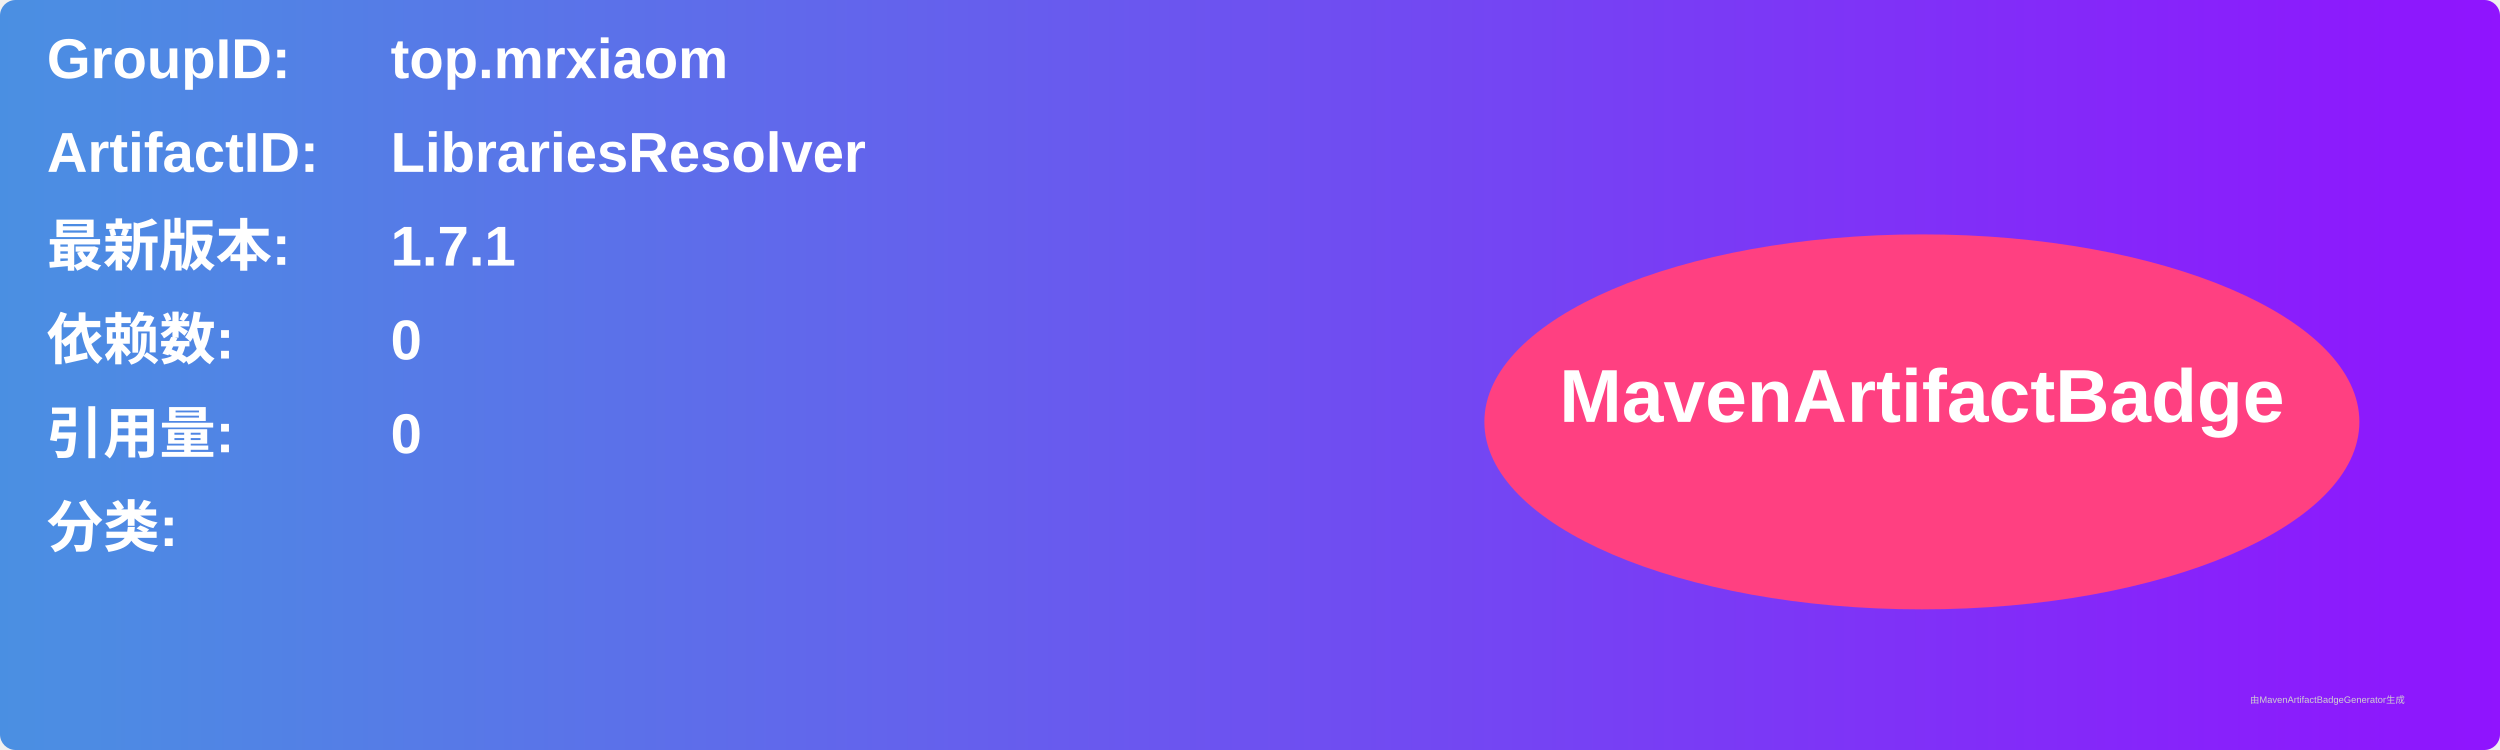
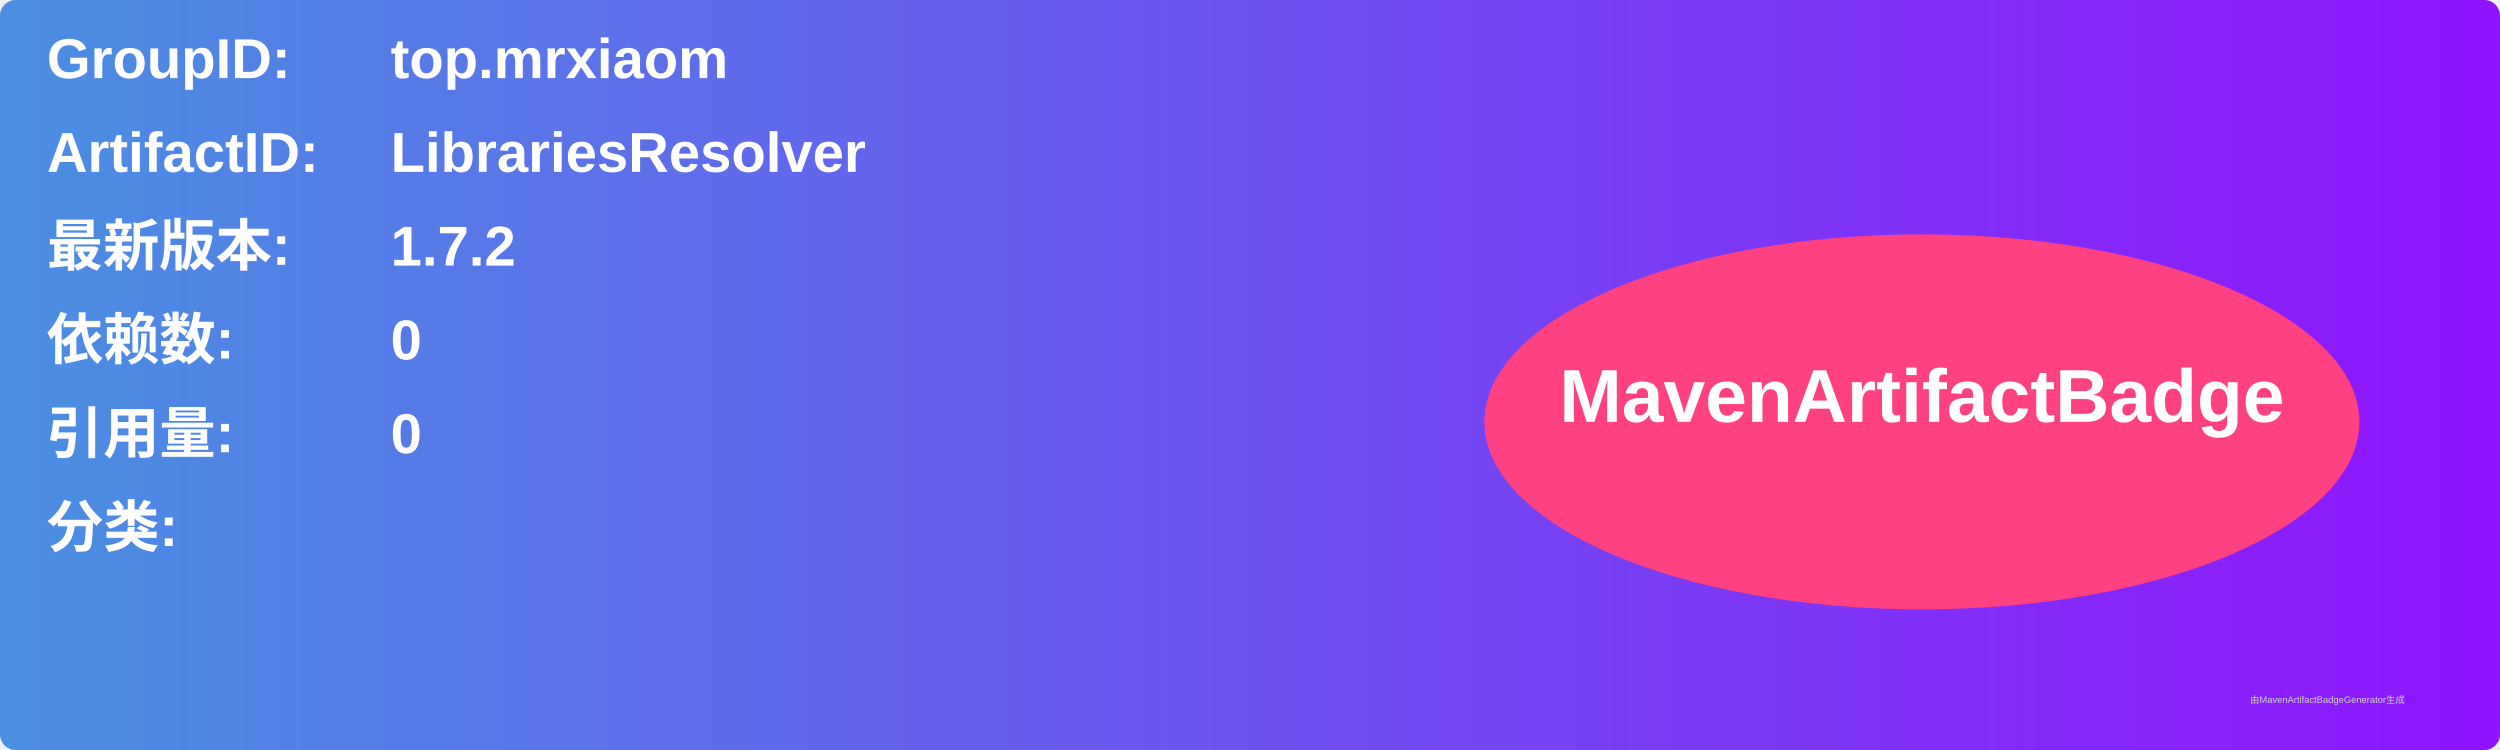
<svg xmlns="http://www.w3.org/2000/svg" width="800" height="240" viewBox="0 0 800 240">
  <linearGradient id="grad" x1="0%" y1="0%" x2="100%" y2="0%">
    <stop offset="0%" stop-color="#4a90e2" />
    <stop offset="100%" stop-color="#9013fe" />
  </linearGradient>
  <rect width="100%" height="100%" rx="5" ry="5" fill="url(#grad)" />
  <g transform="translate(15, 15)">
    <text x="0" y="10" font-family="Arial" font-size="18" fill="white" font-weight="bold" width="260">GroupID:</text>
    <text x="110" y="10" font-family="Arial" font-size="18" fill="white" font-weight="bold" width="460">top.mrxiaom</text>
    <text x="0" y="40" font-family="Arial" font-size="18" fill="white" font-weight="bold" width="260">ArtifactID:</text>
    <text x="110" y="40" font-family="Arial" font-size="18" fill="white" font-weight="bold" width="460">LibrariesResolver</text>
    <text x="0" y="70" font-family="Arial" font-size="18" fill="white" font-weight="bold">最新版本:</text>
    <text x="110" y="70" font-family="Arial" font-size="18" fill="white" font-weight="bold">
-       <tspan font-weight="bold">1.7.1</tspan>
+       <tspan font-weight="bold">1.7.2</tspan>
    </text>
    <text x="0" y="100" font-family="Arial" font-size="18" fill="white" font-weight="bold">依赖数: </text>
    <text x="110" y="100" font-family="Arial" font-size="18" fill="white">
      <tspan font-weight="bold">0</tspan>
    </text>
    <text x="0" y="130" font-family="Arial" font-size="18" fill="white" font-weight="bold">引用量: </text>
    <text x="110" y="130" font-family="Arial" font-size="18" fill="white">
      <tspan font-weight="bold">0</tspan>
    </text>
    <text x="0" y="160" font-family="Arial" font-size="18" fill="white" font-weight="bold">分类:</text>
    <text x="10" y="190" font-family="Arial" font-size="10" fill="white">
      <tspan font-weight="bold" />
    </text>
    <ellipse cx="600" cy="120" rx="140" ry="60" fill="#ff4081" />
    <text x="600" y="120" text-anchor="middle" font-family="Arial" font-size="24" fill="white" font-weight="bold">MavenArtifactBadge</text>
  </g>
  <text x="720" y="225" font-family="Arial" font-size="3" fill="#d0d0d0">由MavenArtifactBadgeGenerator生成</text>
</svg>
